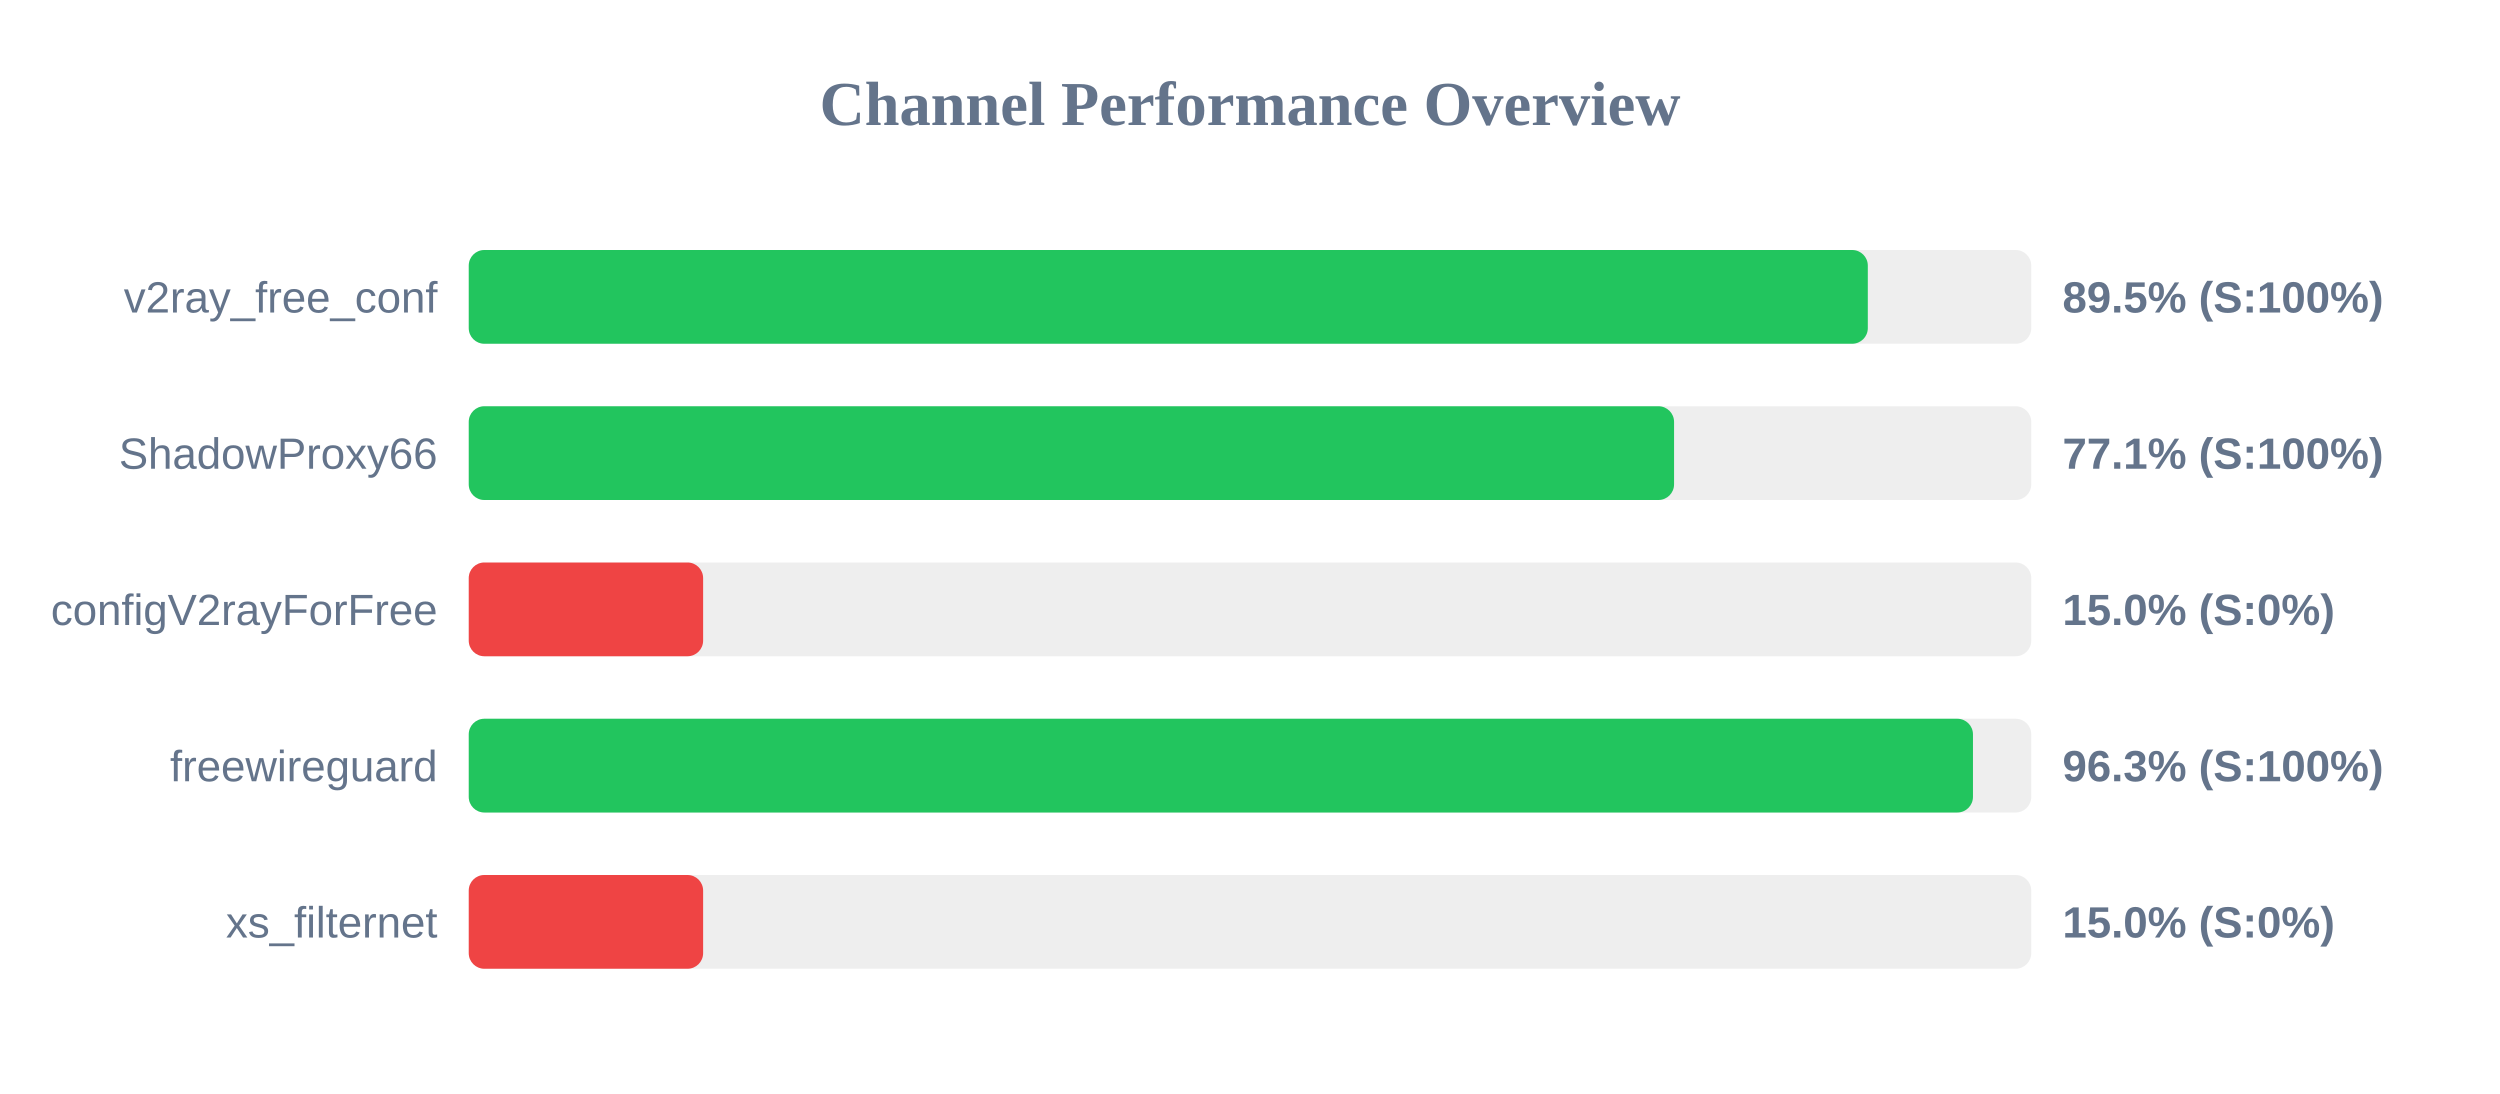
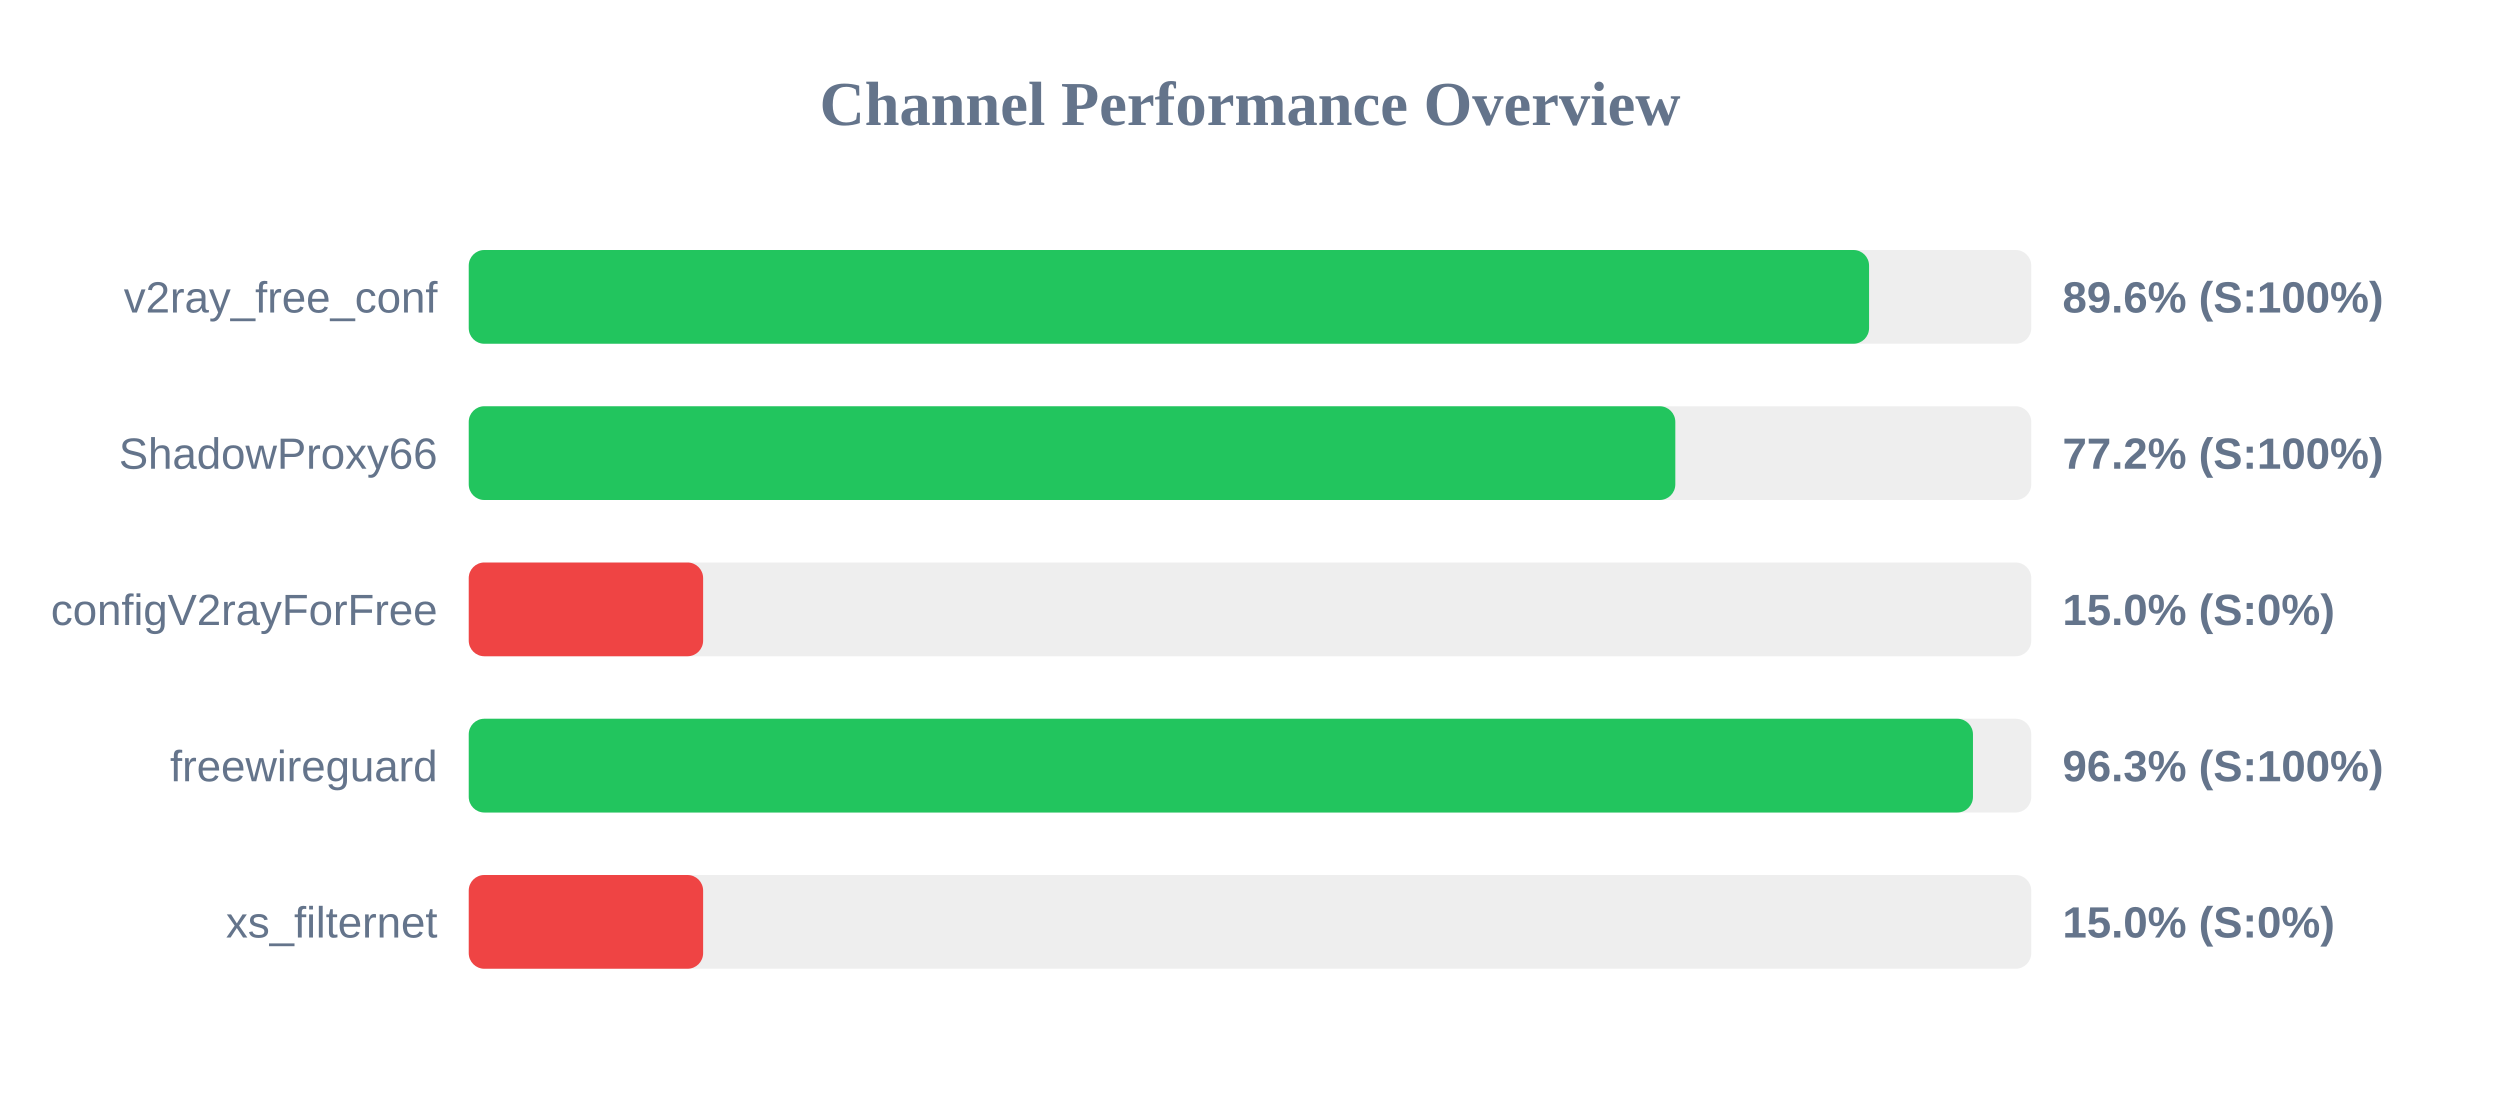
<svg xmlns="http://www.w3.org/2000/svg" width="800" height="350" version="1.1">
  <style>
        .row { font: 14px Arial; fill: #64748b; }
        .score { font: bold 14px Arial; fill: #64748b; }
    </style>
  <text x="400" y="40" text-anchor="middle" font-size="20px" font-weight="bold" fill="#64748b">Channel Performance Overview</text>
  <rect x="150" y="80" width="500" height="30" fill="#eee" rx="5" />
-   <rect x="150" y="80" width="447.7" height="30" fill="#22c55e" rx="5" />
+   <rect x="150" y="80" width="448.1" height="30" fill="#22c55e" rx="5" />
  <text x="140" y="100" text-anchor="end" class="row">v2ray_free_conf</text>
-   <text x="660" y="100" text-anchor="start" class="score">89.5% (S:100%)</text>
+   <text x="660" y="100" text-anchor="start" class="score">89.6% (S:100%)</text>
  <rect x="150" y="130" width="500" height="30" fill="#eee" rx="5" />
-   <rect x="150" y="130" width="385.7" height="30" fill="#22c55e" rx="5" />
+   <rect x="150" y="130" width="386.1" height="30" fill="#22c55e" rx="5" />
  <text x="140" y="150" text-anchor="end" class="row">ShadowProxy66</text>
-   <text x="660" y="150" text-anchor="start" class="score">77.1% (S:100%)</text>
+   <text x="660" y="150" text-anchor="start" class="score">77.2% (S:100%)</text>
  <rect x="150" y="180" width="500" height="30" fill="#eee" rx="5" />
  <rect x="150" y="180" width="75.0" height="30" fill="#ef4444" rx="5" />
  <text x="140" y="200" text-anchor="end" class="row">configV2rayForFree</text>
  <text x="660" y="200" text-anchor="start" class="score">15.0% (S:0%)</text>
  <rect x="150" y="230" width="500" height="30" fill="#eee" rx="5" />
  <rect x="150" y="230" width="481.35" height="30" fill="#22c55e" rx="5" />
  <text x="140" y="250" text-anchor="end" class="row">freewireguard</text>
  <text x="660" y="250" text-anchor="start" class="score">96.3% (S:100%)</text>
  <rect x="150" y="280" width="500" height="30" fill="#eee" rx="5" />
  <rect x="150" y="280" width="75.0" height="30" fill="#ef4444" rx="5" />
  <text x="140" y="300" text-anchor="end" class="row">xs_filternet</text>
  <text x="660" y="300" text-anchor="start" class="score">15.0% (S:0%)</text>
</svg>
